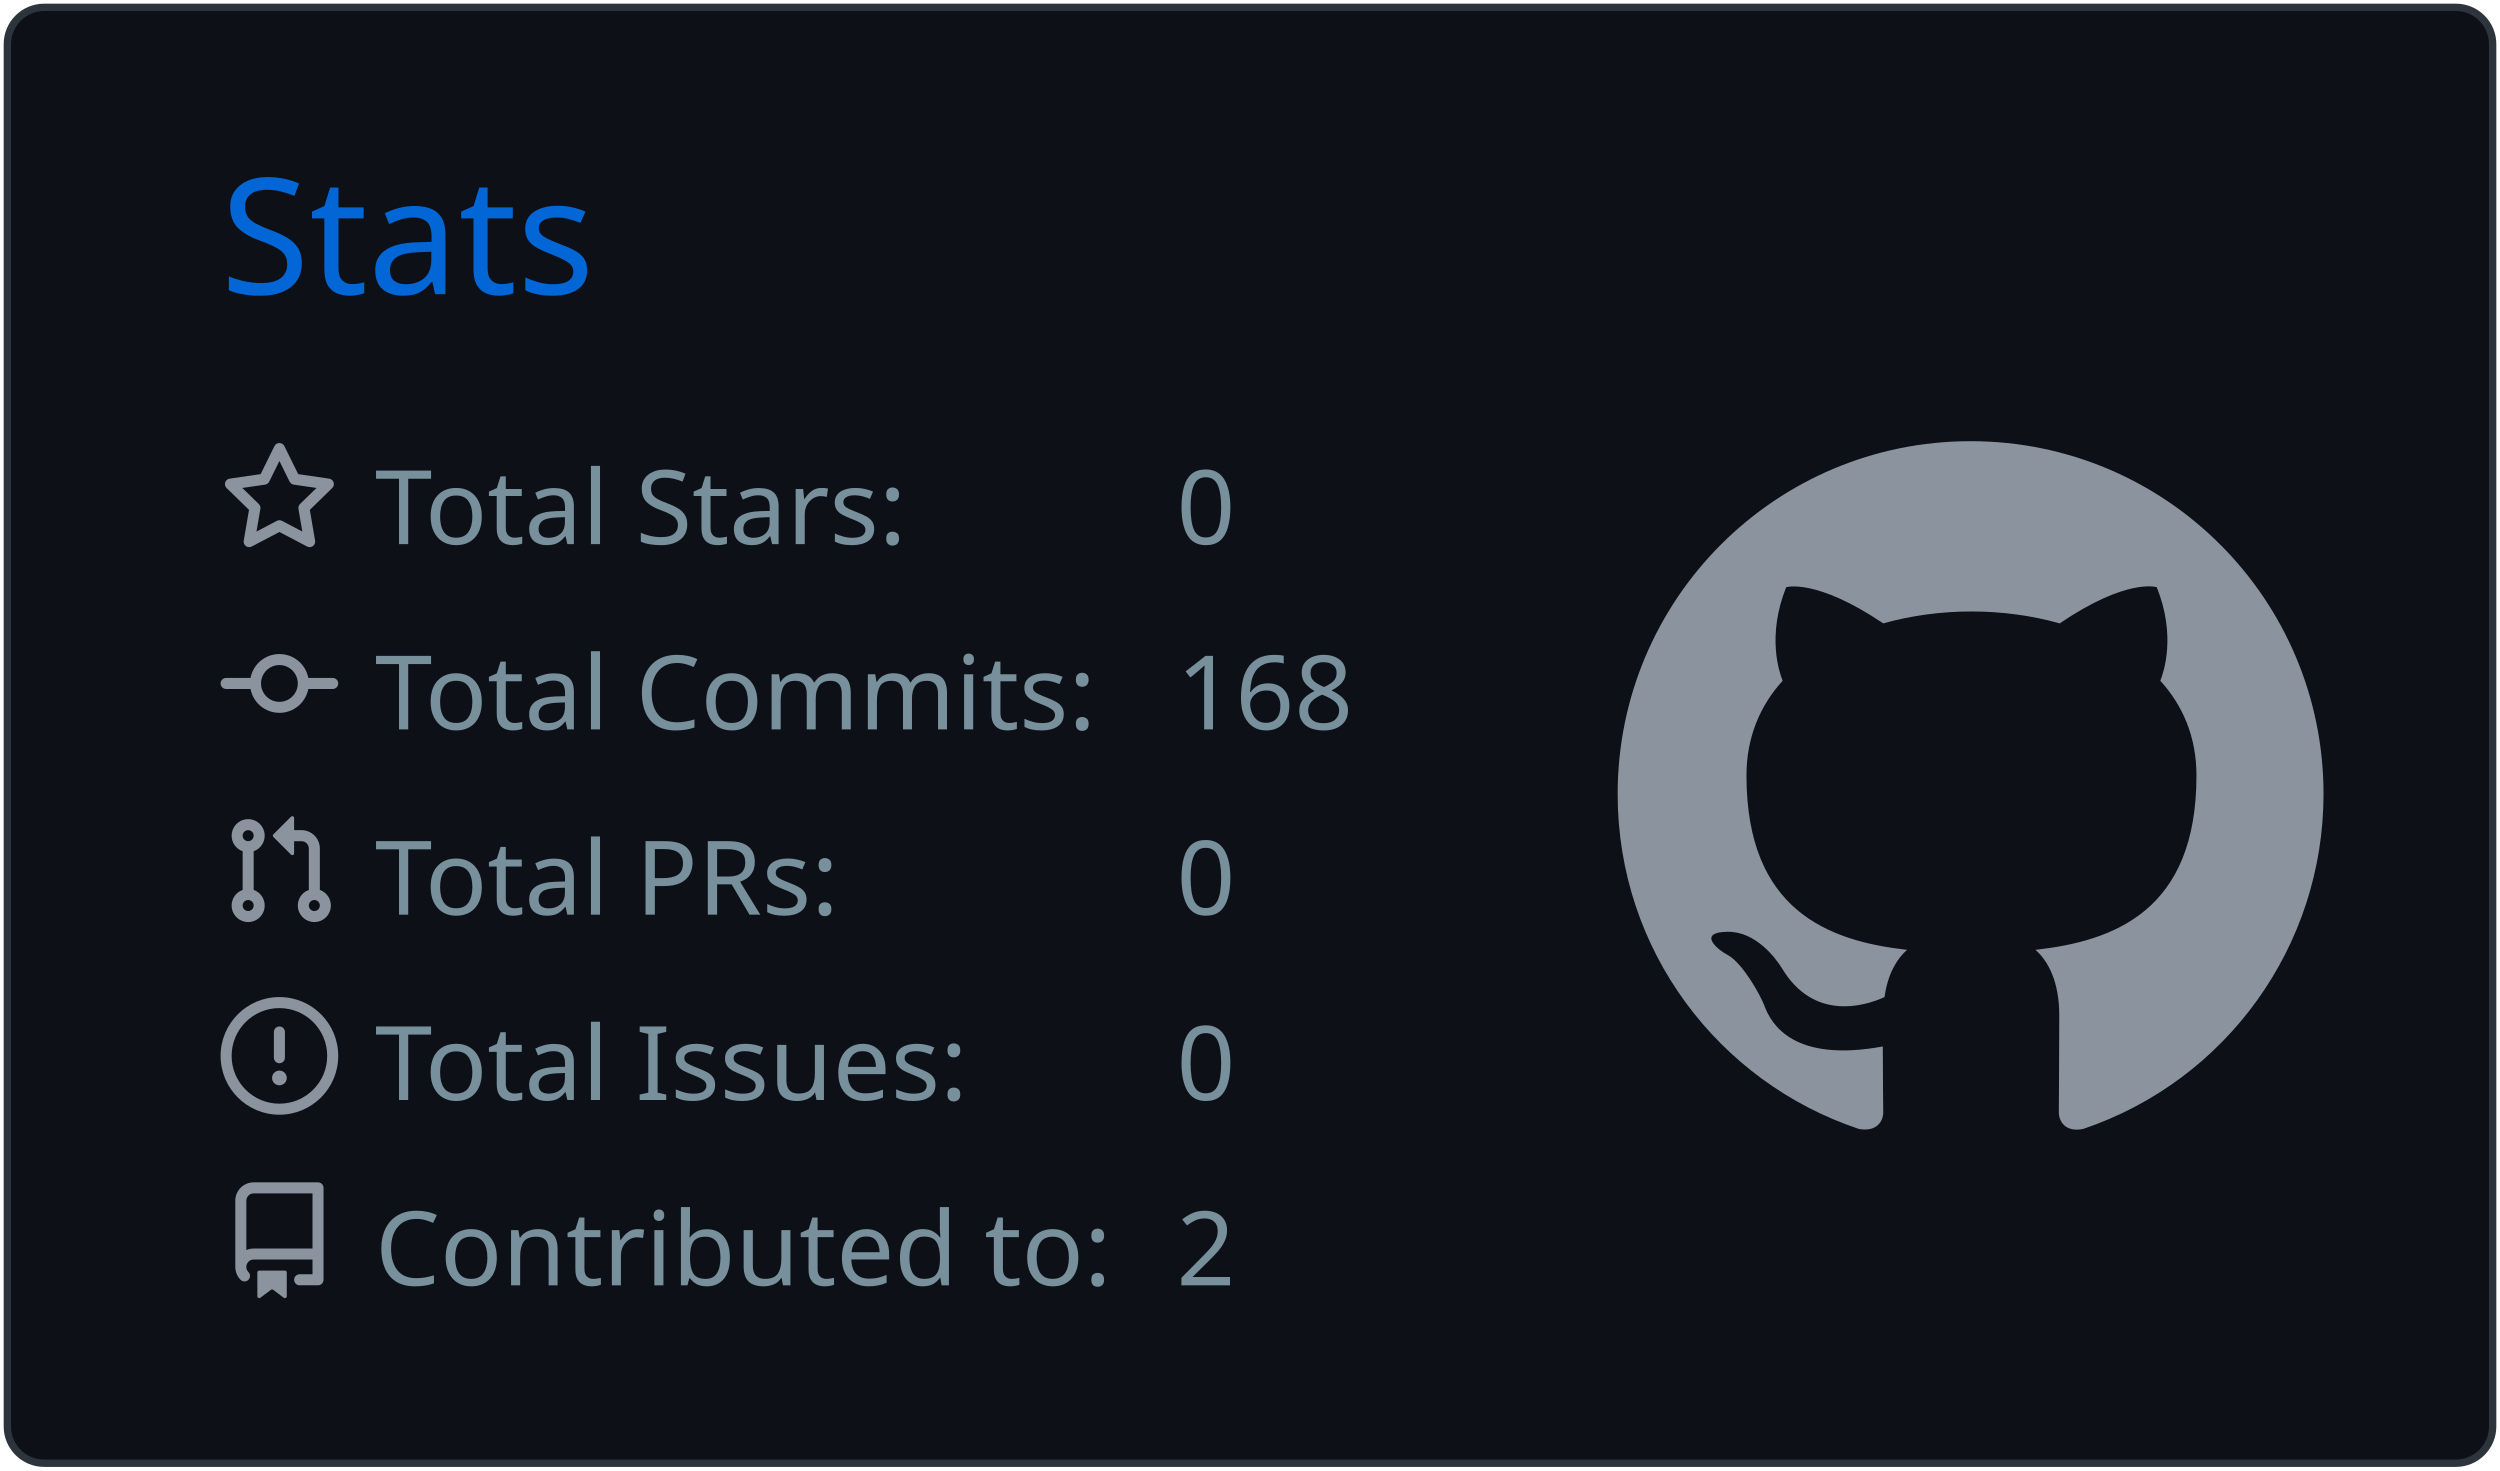
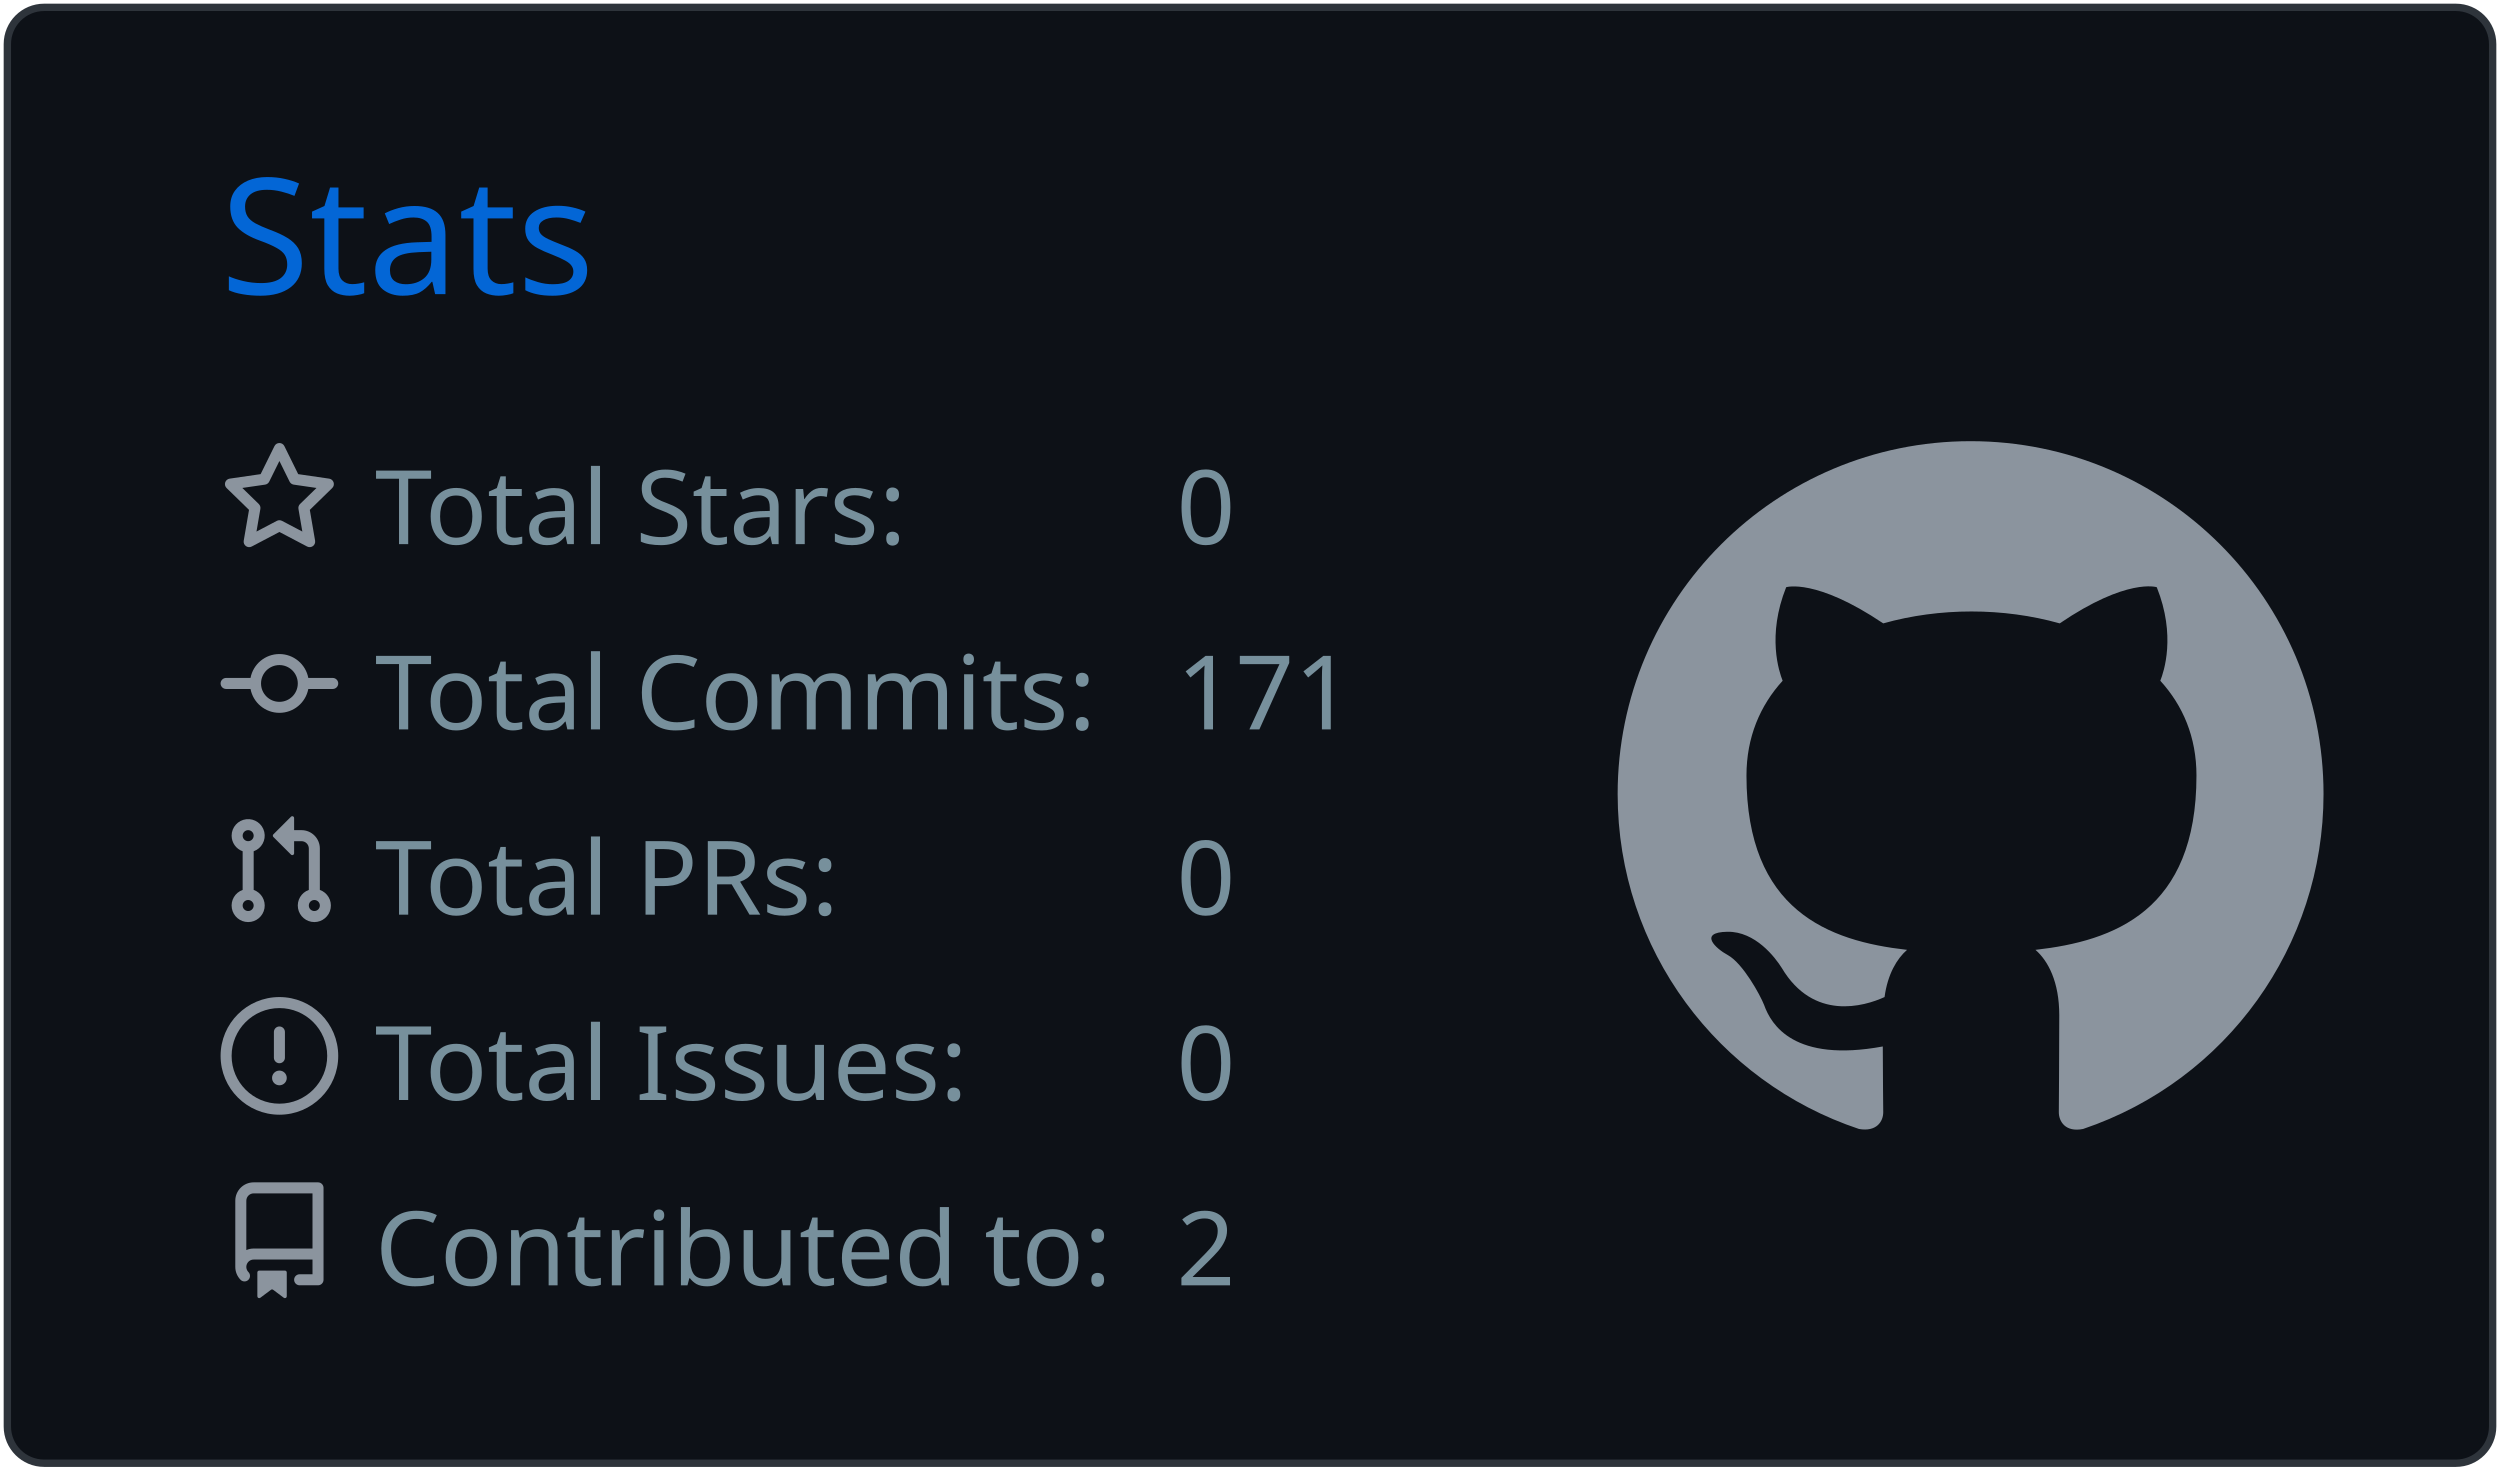
<svg xmlns="http://www.w3.org/2000/svg" width="340" height="200" viewBox="0 0 340 200">
  <style>* {
          font-family: 'Segoe UI', Ubuntu, "Helvetica Neue", Sans-Serif
        }</style>
  <g class="gpsc-root">
    <rect x="1" y="1" rx="5" ry="5" height="99%" width="99.412%" stroke="#2e343b" stroke-width="1" fill="#0d1117" stroke-opacity="1" />
    <text x="30" y="40" class="gpsc-item" style="--gpsc-i: 0; font-size: 22px; fill: #0366d6;">Stats</text>
    <g transform="translate(0,40)">
      <g transform="translate(30,20)">
        <g class="gpsc-item" style="--gpsc-i: 0;">
          <g transform="translate(0,0)" width="14" height="14" fill="#8b949e">
            <path fill-rule="evenodd" d="M8 .25a.75.75 0 01.673.418l1.882 3.815 4.21.612a.75.75 0 01.416 1.279l-3.046 2.97.719 4.192a.75.75 0 01-1.088.791L8 12.347l-3.766 1.98a.75.75 0 01-1.088-.79l.72-4.194L.818 6.374a.75.75 0 01.416-1.28l4.21-.611L7.327.668A.75.75 0 018 .25zm0 2.445L6.615 5.5a.75.75 0 01-.564.41l-3.097.45 2.24 2.184a.75.75 0 01.216.664l-.528 3.084 2.769-1.456a.75.75 0 01.698 0l2.77 1.456-.53-3.084a.75.75 0 01.216-.664l2.24-2.183-3.096-.45a.75.75 0 01-.564-.41L8 2.694v.001z" />
          </g>
        </g>
        <g class="gpsc-item" style="--gpsc-i: 1;">
          <g transform="translate(0,25.2)" width="14" height="14" fill="#8b949e">
            <path fill-rule="evenodd" d="M10.5 7.75a2.5 2.5 0 11-5 0 2.5 2.5 0 015 0zm1.43.75a4.002 4.002 0 01-7.86 0H.75a.75.75 0 110-1.5h3.32a4.001 4.001 0 017.86 0h3.32a.75.75 0 110 1.5h-3.32z" />
          </g>
        </g>
        <g class="gpsc-item" style="--gpsc-i: 2;">
          <g transform="translate(0,50.4)" width="14" height="14" fill="#8b949e">
            <path fill-rule="evenodd" d="M7.177 3.073L9.573.677A.25.25 0 0110 .854v4.792a.25.25 0 01-.427.177L7.177 3.427a.25.25 0 010-.354zM3.75 2.5a.75.75 0 100 1.5.75.75 0 000-1.5zm-2.25.75a2.25 2.25 0 113 2.122v5.256a2.251 2.251 0 11-1.5 0V5.372A2.25 2.25 0 011.5 3.25zM11 2.5h-1V4h1a1 1 0 011 1v5.628a2.251 2.251 0 101.5 0V5A2.5 2.5 0 0011 2.5zm1 10.25a.75.75 0 111.5 0 .75.75 0 01-1.5 0zM3.75 12a.75.75 0 100 1.5.75.75 0 000-1.5z" />
          </g>
        </g>
        <g class="gpsc-item" style="--gpsc-i: 3;">
          <g transform="translate(0,75.6)" width="14" height="14" fill="#8b949e">
            <path fill-rule="evenodd" d="M8 1.5a6.5 6.5 0 100 13 6.5 6.5 0 000-13zM0 8a8 8 0 1116 0A8 8 0 010 8zm9 3a1 1 0 11-2 0 1 1 0 012 0zm-.25-6.25a.75.75 0 00-1.5 0v3.5a.75.75 0 001.5 0v-3.5z" />
          </g>
        </g>
        <g class="gpsc-item" style="--gpsc-i: 4;">
          <g transform="translate(0,100.8)" width="14" height="14" fill="#8b949e">
            <path fill-rule="evenodd" d="M2 2.5A2.5 2.5 0 014.5 0h8.75a.75.75 0 01.75.75v12.5a.75.75 0 01-.75.75h-2.5a.75.75 0 110-1.5h1.75v-2h-8a1 1 0 00-.714 1.7.75.75 0 01-1.072 1.05A2.495 2.495 0 012 11.5v-9zm10.5-1V9h-8c-.356 0-.694.074-1 .208V2.5a1 1 0 011-1h8zM5 12.25v3.25a.25.25 0 00.4.2l1.45-1.087a.25.25 0 01.3 0L8.6 15.7a.25.25 0 00.4-.2v-3.25a.25.25 0 00-.25-.25h-3.5a.25.25 0 00-.25.25z" />
          </g>
        </g>
        <text x="21" y="14" class="gpsc-item" style="--gpsc-i: 0; fill: #77909c; font-size: 14px;">Total Stars:</text>
        <text x="21" y="39.2" class="gpsc-item" style="--gpsc-i: 1; fill: #77909c; font-size: 14px;">Total Commits:</text>
        <text x="21" y="64.4" class="gpsc-item" style="--gpsc-i: 2; fill: #77909c; font-size: 14px;">Total PRs:</text>
        <text x="21" y="89.6" class="gpsc-item" style="--gpsc-i: 3; fill: #77909c; font-size: 14px;">Total Issues:</text>
        <text x="21" y="114.8" class="gpsc-item" style="--gpsc-i: 4; fill: #77909c; font-size: 14px;">Contributed to:</text>
        <text x="130" y="14" class="gpsc-item" style="--gpsc-i: 0; fill: #77909c; font-size: 14px;">0</text>
-         <text x="130" y="39.2" class="gpsc-item" style="--gpsc-i: 1; fill: #77909c; font-size: 14px;">168</text>
+         <text x="130" y="39.2" class="gpsc-item" style="--gpsc-i: 1; fill: #77909c; font-size: 14px;">171</text>
        <text x="130" y="64.4" class="gpsc-item" style="--gpsc-i: 2; fill: #77909c; font-size: 14px;">0</text>
        <text x="130" y="89.6" class="gpsc-item" style="--gpsc-i: 3; fill: #77909c; font-size: 14px;">0</text>
        <text x="130" y="114.8" class="gpsc-item" style="--gpsc-i: 4; fill: #77909c; font-size: 14px;">2</text>
      </g>
      <g transform="translate(220,20)">
        <g transform="scale(6)" style="fill: #8b949e;">
          <path fill-rule="evenodd" d="M8 0C3.58 0 0 3.58 0 8c0 3.54 2.29 6.53 5.47 7.59.4.07.55-.17.55-.38 0-.19-.01-.82-.01-1.49-2.01.37-2.53-.49-2.69-.94-.09-.23-.48-.94-.82-1.13-.28-.15-.68-.52-.01-.53.63-.01 1.08.58 1.23.82.72 1.21 1.87.87 2.33.66.07-.52.28-.87.51-1.07-1.78-.2-3.64-.89-3.64-3.95 0-.87.31-1.59.82-2.15-.08-.2-.36-1.02.08-2.12 0 0 .67-.21 2.2.82.64-.18 1.32-.27 2-.27.68 0 1.36.09 2 .27 1.53-1.04 2.2-.82 2.2-.82.44 1.1.16 1.92.08 2.12.51.56.82 1.27.82 2.15 0 3.07-1.87 3.75-3.65 3.95.29.25.54.73.54 1.48 0 1.07-.01 1.93-.01 2.2 0 .21.15.46.55.38A8.013 8.013 0 0016 8c0-4.42-3.58-8-8-8z" />
        </g>
      </g>
    </g>
  </g>
</svg>
